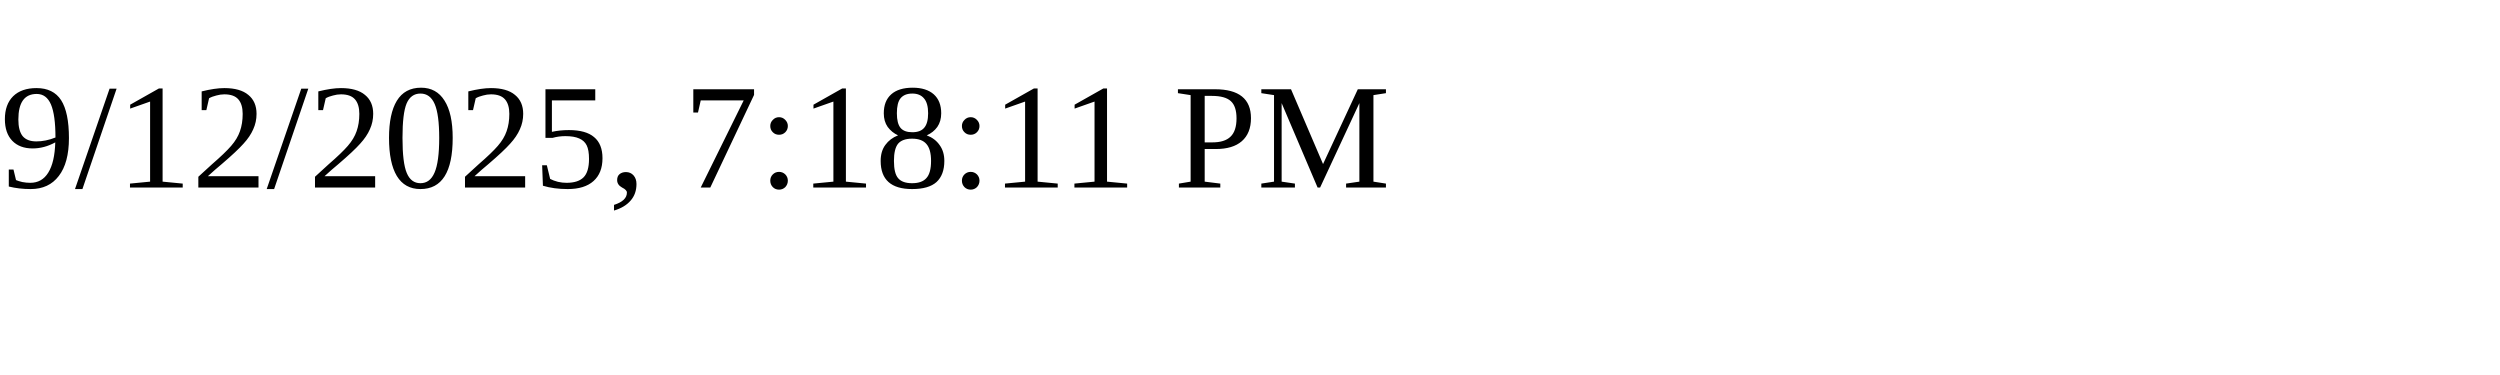
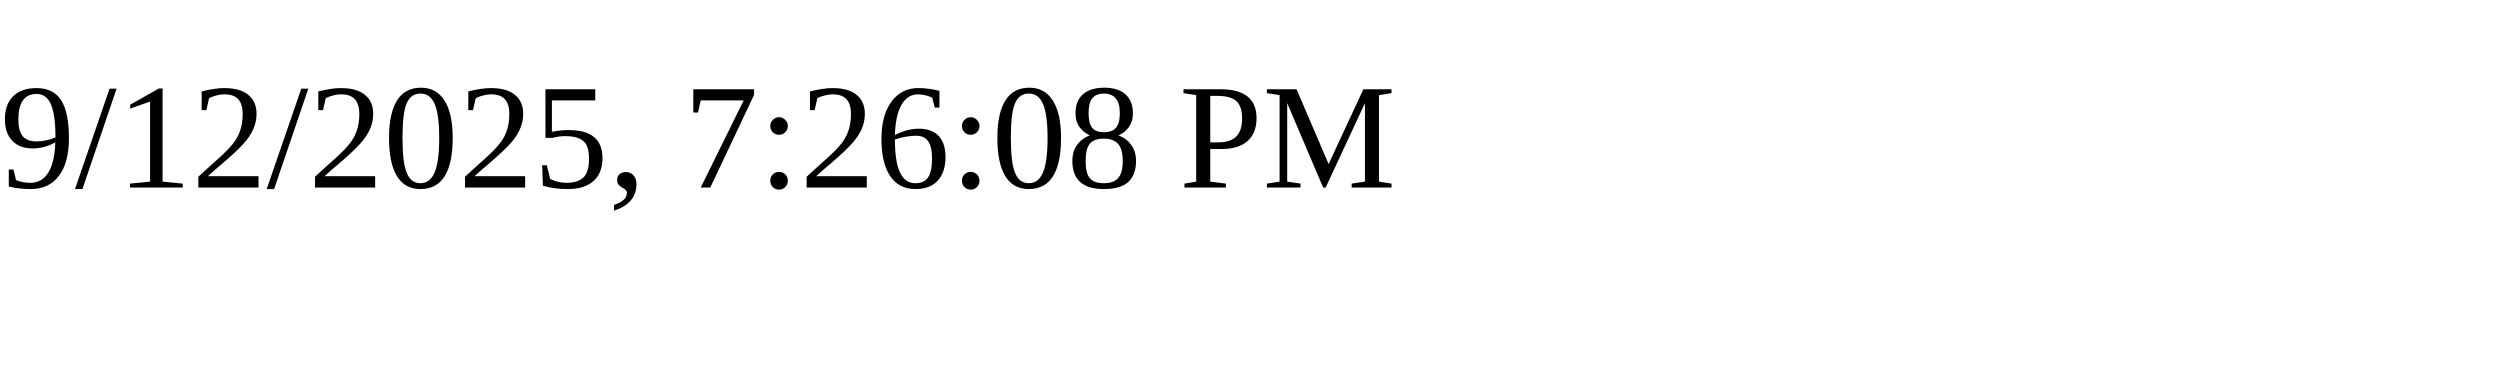
<svg xmlns="http://www.w3.org/2000/svg" height="30" width="200">
-   <text x="0" y="15">9/12/2025, 7:18:11 PM</text>
+   <text x="0" y="15">9/12/2025, 7:26:08 PM</text>
</svg>
